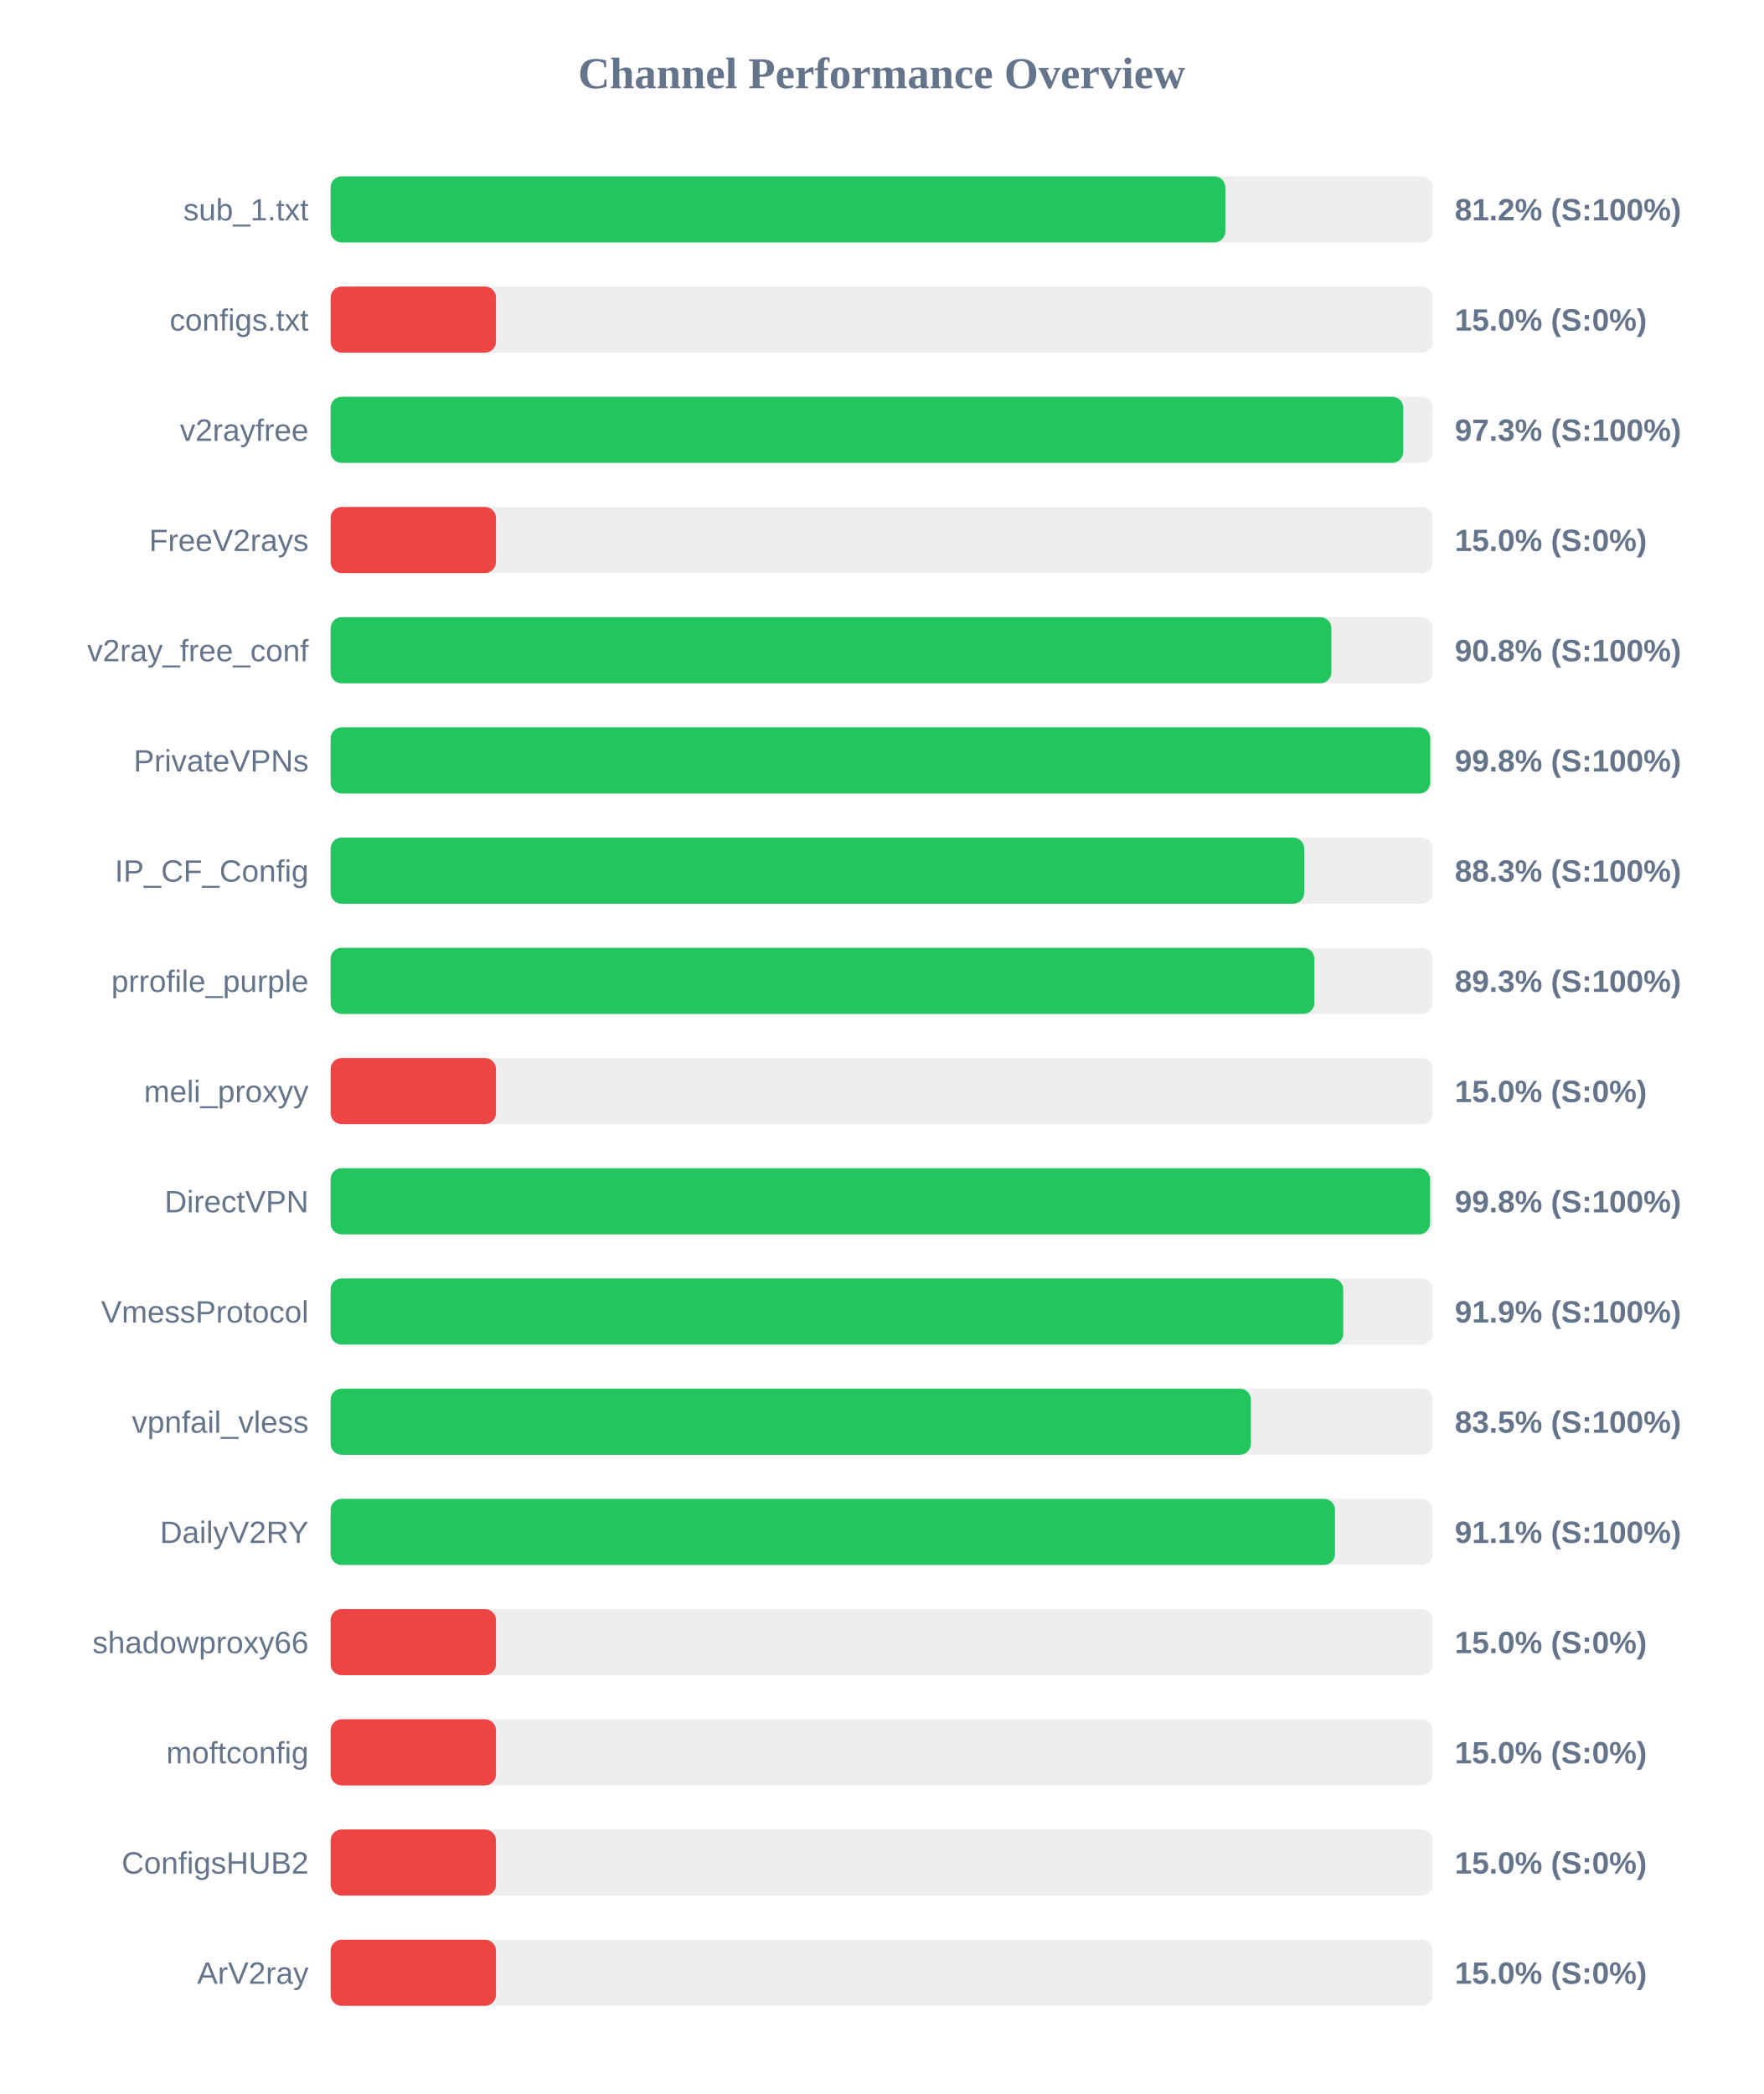
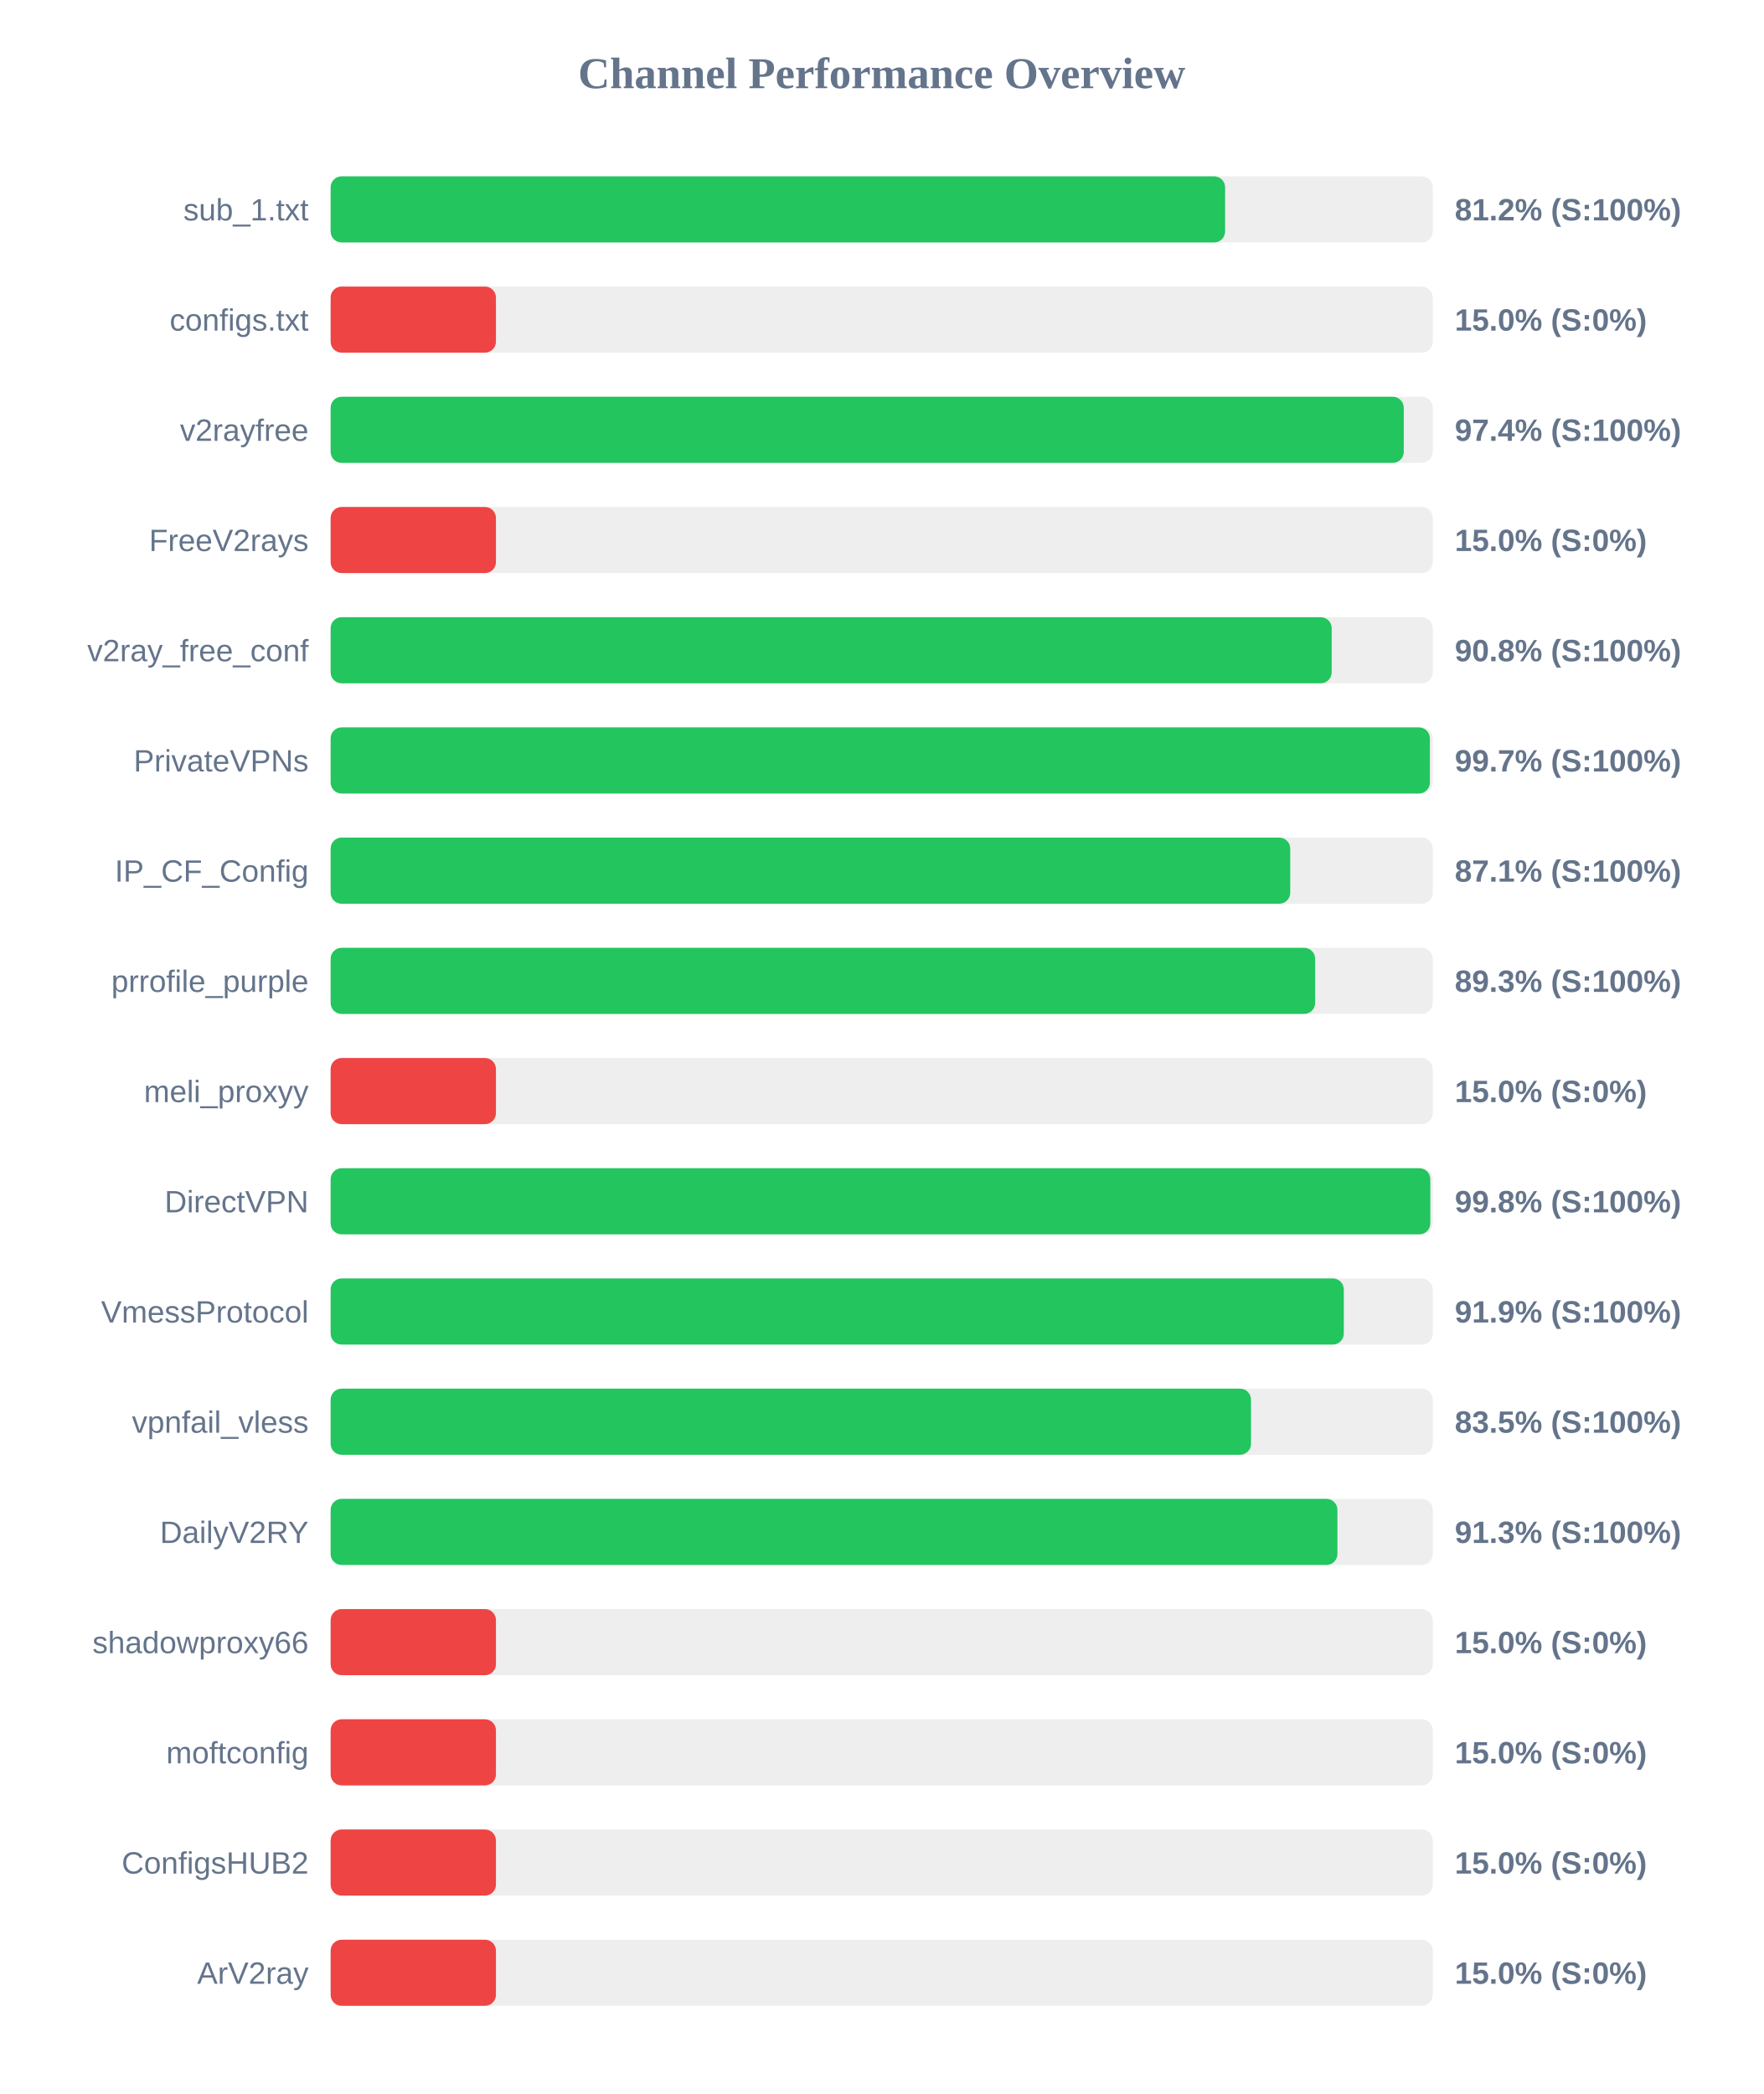
<svg xmlns="http://www.w3.org/2000/svg" width="800" height="950" version="1.1">
  <style>
        .row { font: 14px Arial; fill: #64748b; }
        .score { font: bold 14px Arial; fill: #64748b; }
    </style>
  <text x="400" y="40" text-anchor="middle" font-size="20px" font-weight="bold" fill="#64748b">Channel Performance Overview</text>
  <rect x="150" y="80" width="500" height="30" fill="#eee" rx="5" />
-   <rect x="150" y="80" width="405.9" height="30" fill="#22c55e" rx="5" />
+   <rect x="150" y="80" width="405.8" height="30" fill="#22c55e" rx="5" />
  <text x="140" y="100" text-anchor="end" class="row">sub_1.txt</text>
  <text x="660" y="100" text-anchor="start" class="score">81.2% (S:100%)</text>
  <rect x="150" y="130" width="500" height="30" fill="#eee" rx="5" />
  <rect x="150" y="130" width="75.0" height="30" fill="#ef4444" rx="5" />
  <text x="140" y="150" text-anchor="end" class="row">configs.txt</text>
  <text x="660" y="150" text-anchor="start" class="score">15.0% (S:0%)</text>
  <rect x="150" y="180" width="500" height="30" fill="#eee" rx="5" />
-   <rect x="150" y="180" width="486.6" height="30" fill="#22c55e" rx="5" />
+   <rect x="150" y="180" width="486.85" height="30" fill="#22c55e" rx="5" />
  <text x="140" y="200" text-anchor="end" class="row">v2rayfree</text>
-   <text x="660" y="200" text-anchor="start" class="score">97.3% (S:100%)</text>
+   <text x="660" y="200" text-anchor="start" class="score">97.4% (S:100%)</text>
  <rect x="150" y="230" width="500" height="30" fill="#eee" rx="5" />
  <rect x="150" y="230" width="75.0" height="30" fill="#ef4444" rx="5" />
  <text x="140" y="250" text-anchor="end" class="row">FreeV2rays</text>
  <text x="660" y="250" text-anchor="start" class="score">15.0% (S:0%)</text>
  <rect x="150" y="280" width="500" height="30" fill="#eee" rx="5" />
-   <rect x="150" y="280" width="454.0" height="30" fill="#22c55e" rx="5" />
+   <rect x="150" y="280" width="454.15" height="30" fill="#22c55e" rx="5" />
  <text x="140" y="300" text-anchor="end" class="row">v2ray_free_conf</text>
  <text x="660" y="300" text-anchor="start" class="score">90.8% (S:100%)</text>
  <rect x="150" y="330" width="500" height="30" fill="#eee" rx="5" />
-   <rect x="150" y="330" width="498.85" height="30" fill="#22c55e" rx="5" />
+   <rect x="150" y="330" width="498.7" height="30" fill="#22c55e" rx="5" />
  <text x="140" y="350" text-anchor="end" class="row">PrivateVPNs</text>
-   <text x="660" y="350" text-anchor="start" class="score">99.8% (S:100%)</text>
+   <text x="660" y="350" text-anchor="start" class="score">99.7% (S:100%)</text>
  <rect x="150" y="380" width="500" height="30" fill="#eee" rx="5" />
-   <rect x="150" y="380" width="441.7" height="30" fill="#22c55e" rx="5" />
+   <rect x="150" y="380" width="435.35" height="30" fill="#22c55e" rx="5" />
  <text x="140" y="400" text-anchor="end" class="row">IP_CF_Config</text>
-   <text x="660" y="400" text-anchor="start" class="score">88.3% (S:100%)</text>
+   <text x="660" y="400" text-anchor="start" class="score">87.1% (S:100%)</text>
  <rect x="150" y="430" width="500" height="30" fill="#eee" rx="5" />
-   <rect x="150" y="430" width="446.3" height="30" fill="#22c55e" rx="5" />
+   <rect x="150" y="430" width="446.65" height="30" fill="#22c55e" rx="5" />
  <text x="140" y="450" text-anchor="end" class="row">prrofile_purple</text>
  <text x="660" y="450" text-anchor="start" class="score">89.3% (S:100%)</text>
  <rect x="150" y="480" width="500" height="30" fill="#eee" rx="5" />
  <rect x="150" y="480" width="75.0" height="30" fill="#ef4444" rx="5" />
  <text x="140" y="500" text-anchor="end" class="row">meli_proxyy</text>
  <text x="660" y="500" text-anchor="start" class="score">15.0% (S:0%)</text>
  <rect x="150" y="530" width="500" height="30" fill="#eee" rx="5" />
-   <rect x="150" y="530" width="498.75" height="30" fill="#22c55e" rx="5" />
+   <rect x="150" y="530" width="498.9" height="30" fill="#22c55e" rx="5" />
  <text x="140" y="550" text-anchor="end" class="row">DirectVPN</text>
  <text x="660" y="550" text-anchor="start" class="score">99.8% (S:100%)</text>
  <rect x="150" y="580" width="500" height="30" fill="#eee" rx="5" />
-   <rect x="150" y="580" width="459.4" height="30" fill="#22c55e" rx="5" />
+   <rect x="150" y="580" width="459.65" height="30" fill="#22c55e" rx="5" />
  <text x="140" y="600" text-anchor="end" class="row">VmessProtocol</text>
  <text x="660" y="600" text-anchor="start" class="score">91.9% (S:100%)</text>
  <rect x="150" y="630" width="500" height="30" fill="#eee" rx="5" />
-   <rect x="150" y="630" width="417.5" height="30" fill="#22c55e" rx="5" />
+   <rect x="150" y="630" width="417.55" height="30" fill="#22c55e" rx="5" />
  <text x="140" y="650" text-anchor="end" class="row">vpnfail_vless</text>
  <text x="660" y="650" text-anchor="start" class="score">83.5% (S:100%)</text>
  <rect x="150" y="680" width="500" height="30" fill="#eee" rx="5" />
-   <rect x="150" y="680" width="455.65" height="30" fill="#22c55e" rx="5" />
+   <rect x="150" y="680" width="456.75" height="30" fill="#22c55e" rx="5" />
  <text x="140" y="700" text-anchor="end" class="row">DailyV2RY</text>
-   <text x="660" y="700" text-anchor="start" class="score">91.1% (S:100%)</text>
+   <text x="660" y="700" text-anchor="start" class="score">91.3% (S:100%)</text>
  <rect x="150" y="730" width="500" height="30" fill="#eee" rx="5" />
  <rect x="150" y="730" width="75.0" height="30" fill="#ef4444" rx="5" />
  <text x="140" y="750" text-anchor="end" class="row">shadowproxy66</text>
  <text x="660" y="750" text-anchor="start" class="score">15.0% (S:0%)</text>
  <rect x="150" y="780" width="500" height="30" fill="#eee" rx="5" />
  <rect x="150" y="780" width="75.0" height="30" fill="#ef4444" rx="5" />
  <text x="140" y="800" text-anchor="end" class="row">moftconfig</text>
  <text x="660" y="800" text-anchor="start" class="score">15.0% (S:0%)</text>
  <rect x="150" y="830" width="500" height="30" fill="#eee" rx="5" />
  <rect x="150" y="830" width="75.0" height="30" fill="#ef4444" rx="5" />
  <text x="140" y="850" text-anchor="end" class="row">ConfigsHUB2</text>
  <text x="660" y="850" text-anchor="start" class="score">15.0% (S:0%)</text>
  <rect x="150" y="880" width="500" height="30" fill="#eee" rx="5" />
  <rect x="150" y="880" width="75.0" height="30" fill="#ef4444" rx="5" />
  <text x="140" y="900" text-anchor="end" class="row">ArV2ray</text>
  <text x="660" y="900" text-anchor="start" class="score">15.0% (S:0%)</text>
</svg>
